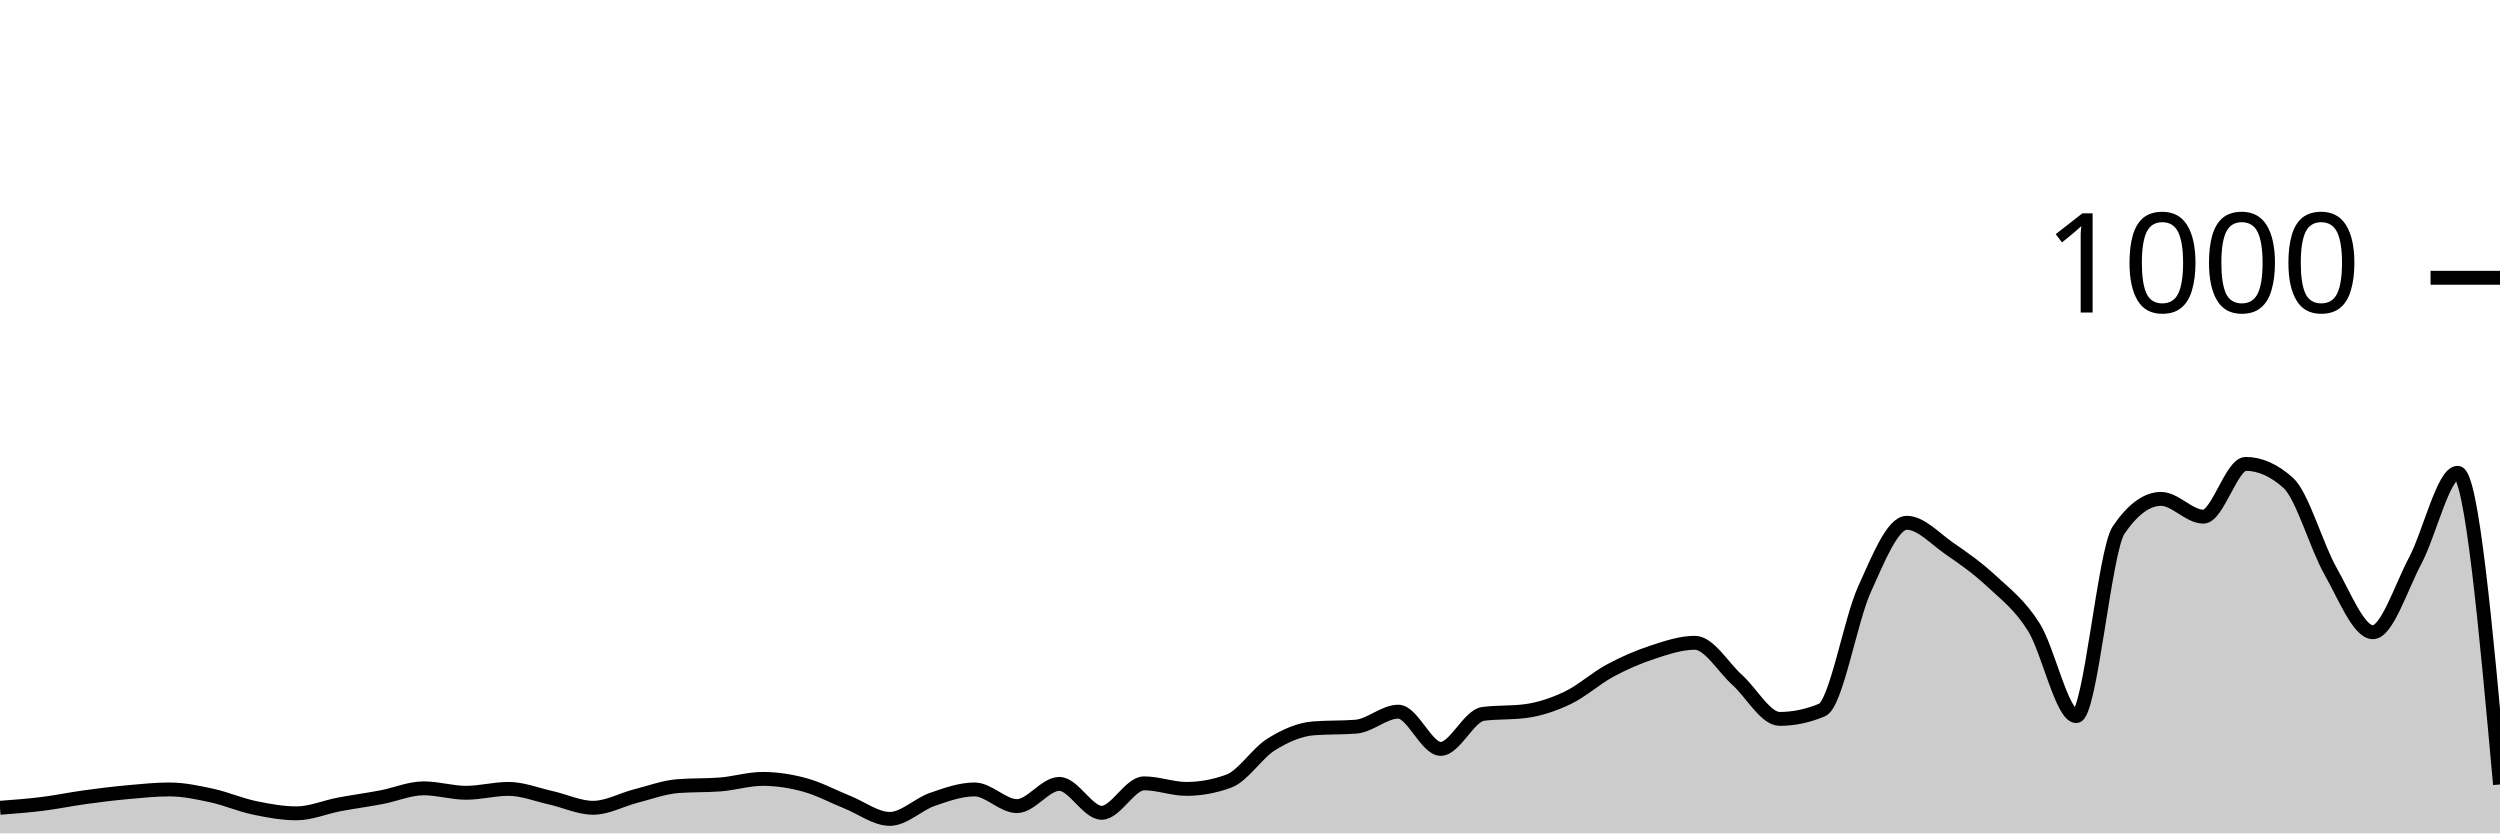
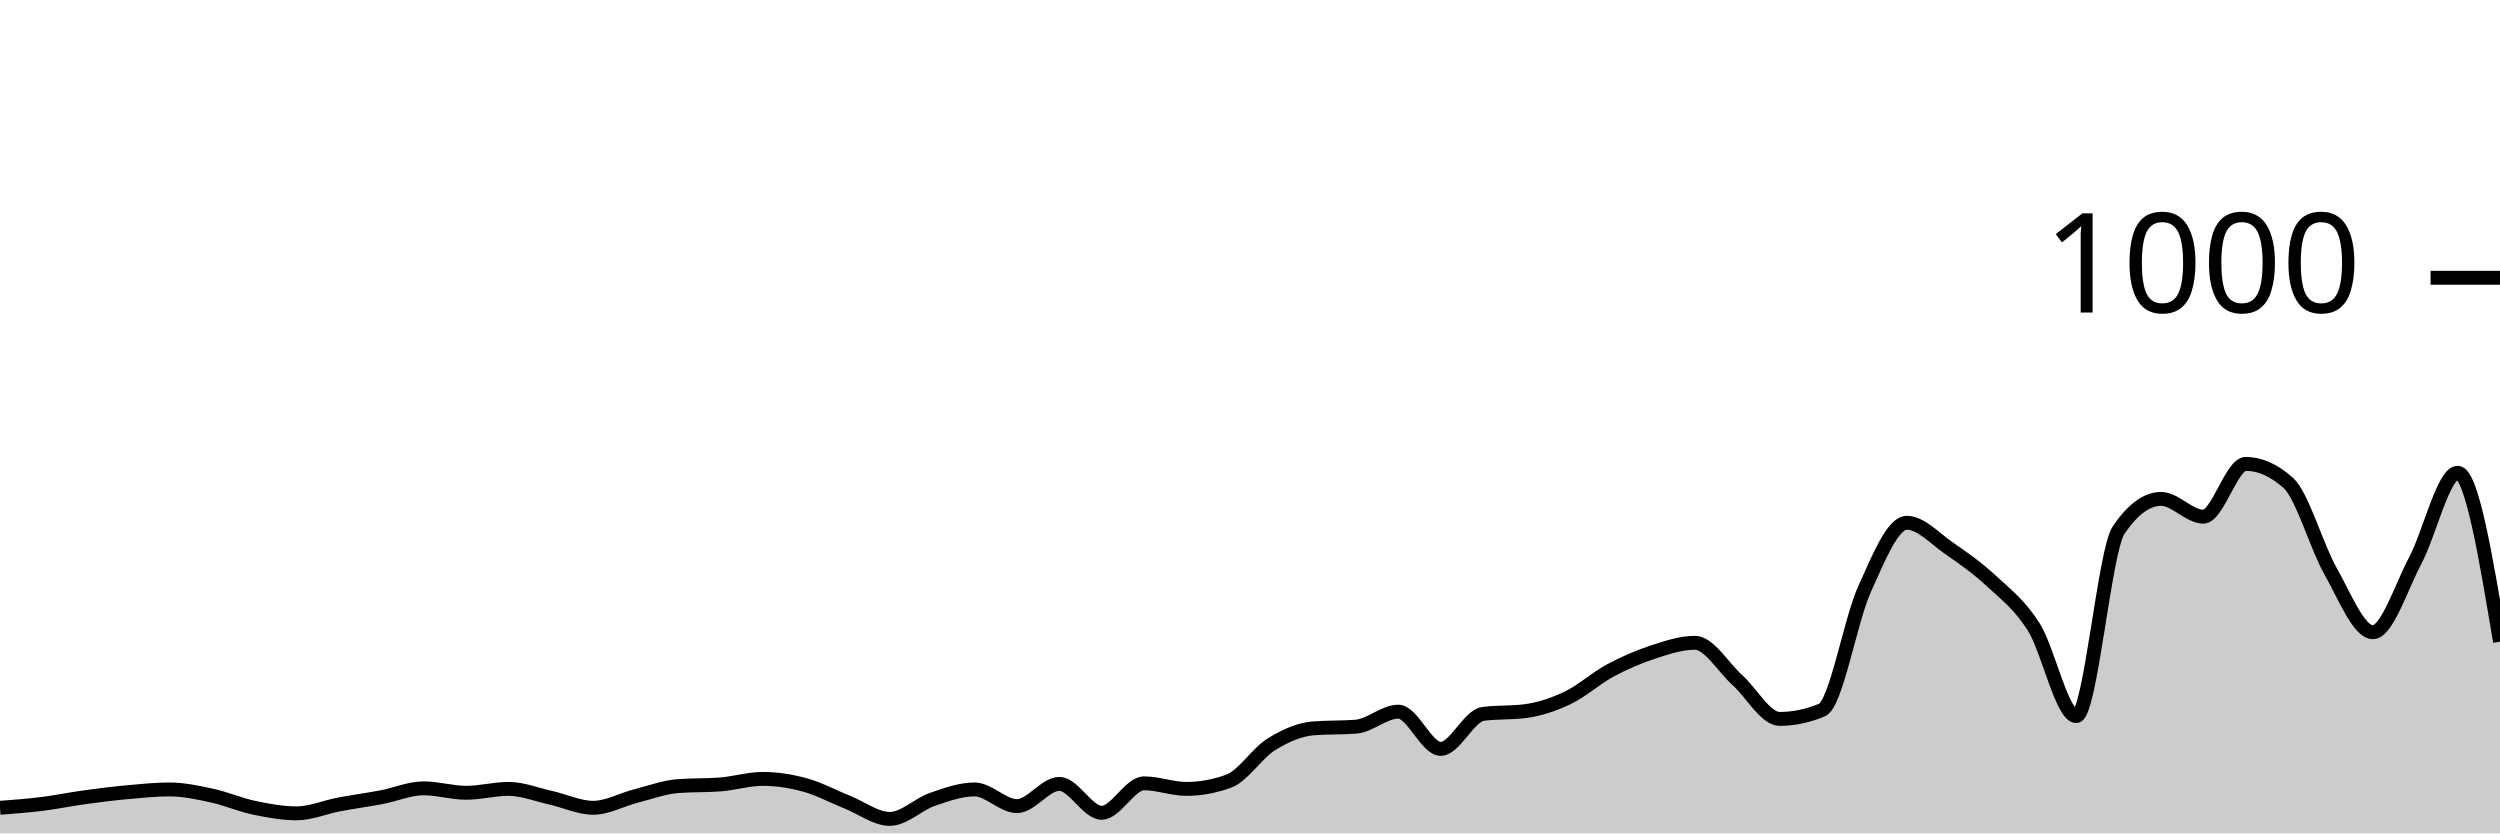
<svg xmlns="http://www.w3.org/2000/svg" viewBox="0 0 180 60">
  <g transform="translate(0,20)">
-     <path class="area" fill="rgba(0, 0, 0, 0.2)" d="M0,38.16C1.017,38.083,2.034,38.007,3.051,37.88C4.068,37.753,5.085,37.54,6.102,37.4C7.119,37.26,8.136,37.133,9.153,37.04C10.169,36.947,11.186,36.84,12.203,36.84C13.22,36.84,14.237,37.06,15.254,37.28C16.271,37.5,17.288,37.947,18.305,38.16C19.322,38.373,20.339,38.56,21.356,38.56C22.373,38.56,23.39,38.113,24.407,37.92C25.424,37.727,26.441,37.593,27.458,37.4C28.475,37.207,29.492,36.76,30.508,36.76C31.525,36.76,32.542,37.08,33.559,37.08C34.576,37.08,35.593,36.8,36.61,36.8C37.627,36.8,38.644,37.213,39.661,37.44C40.678,37.667,41.695,38.16,42.712,38.16C43.729,38.16,44.746,37.58,45.763,37.32C46.78,37.06,47.797,36.68,48.814,36.6C49.831,36.52,50.847,36.56,51.864,36.48C52.881,36.4,53.898,36.08,54.915,36.08C55.932,36.08,56.949,36.24,57.966,36.52C58.983,36.8,60,37.353,61.017,37.76C62.034,38.167,63.051,38.96,64.068,38.96C65.085,38.96,66.102,37.913,67.119,37.56C68.136,37.207,69.153,36.84,70.169,36.84C71.186,36.84,72.203,38.04,73.22,38.04C74.237,38.04,75.254,36.44,76.271,36.44C77.288,36.44,78.305,38.52,79.322,38.52C80.339,38.52,81.356,36.4,82.373,36.4C83.39,36.4,84.407,36.8,85.424,36.8C86.441,36.8,87.458,36.613,88.475,36.24C89.492,35.867,90.508,34.233,91.525,33.6C92.542,32.967,93.559,32.52,94.576,32.44C95.593,32.36,96.61,32.4,97.627,32.32C98.644,32.24,99.661,31.24,100.678,31.24C101.695,31.24,102.712,33.92,103.729,33.92C104.746,33.92,105.763,31.533,106.78,31.4C107.797,31.267,108.814,31.333,109.831,31.2C110.847,31.067,111.864,30.727,112.881,30.24C113.898,29.753,114.915,28.827,115.932,28.28C116.949,27.733,117.966,27.293,118.983,26.96C120,26.627,121.017,26.28,122.034,26.28C123.051,26.28,124.068,28.047,125.085,28.96C126.102,29.873,127.119,31.76,128.136,31.76C129.153,31.76,130.169,31.547,131.186,31.12C132.203,30.693,133.22,24.687,134.237,22.44C135.254,20.193,136.271,17.64,137.288,17.64C138.305,17.64,139.322,18.78,140.339,19.48C141.356,20.18,142.373,20.893,143.39,21.84C144.407,22.787,145.424,23.54,146.441,25.16C147.458,26.78,148.475,31.56,149.492,31.56C150.508,31.56,151.525,19.653,152.542,18.16C153.559,16.667,154.576,15.92,155.593,15.92C156.61,15.92,157.627,17.2,158.644,17.2C159.661,17.2,160.678,13.4,161.695,13.4C162.712,13.4,163.729,13.853,164.746,14.76C165.763,15.667,166.78,19.327,167.797,21.12C168.814,22.913,169.831,25.52,170.847,25.52C171.864,25.52,172.881,22.273,173.898,20.36C174.915,18.447,175.932,14.04,176.949,14.04C177.966,14.04,178.983,25.26,180,36.48L180,40C178.983,40,177.966,40,176.949,40C175.932,40,174.915,40,173.898,40C172.881,40,171.864,40,170.847,40C169.831,40,168.814,40,167.797,40C166.78,40,165.763,40,164.746,40C163.729,40,162.712,40,161.695,40C160.678,40,159.661,40,158.644,40C157.627,40,156.61,40,155.593,40C154.576,40,153.559,40,152.542,40C151.525,40,150.508,40,149.492,40C148.475,40,147.458,40,146.441,40C145.424,40,144.407,40,143.39,40C142.373,40,141.356,40,140.339,40C139.322,40,138.305,40,137.288,40C136.271,40,135.254,40,134.237,40C133.22,40,132.203,40,131.186,40C130.169,40,129.153,40,128.136,40C127.119,40,126.102,40,125.085,40C124.068,40,123.051,40,122.034,40C121.017,40,120,40,118.983,40C117.966,40,116.949,40,115.932,40C114.915,40,113.898,40,112.881,40C111.864,40,110.847,40,109.831,40C108.814,40,107.797,40,106.78,40C105.763,40,104.746,40,103.729,40C102.712,40,101.695,40,100.678,40C99.661,40,98.644,40,97.627,40C96.61,40,95.593,40,94.576,40C93.559,40,92.542,40,91.525,40C90.508,40,89.492,40,88.475,40C87.458,40,86.441,40,85.424,40C84.407,40,83.39,40,82.373,40C81.356,40,80.339,40,79.322,40C78.305,40,77.288,40,76.271,40C75.254,40,74.237,40,73.22,40C72.203,40,71.186,40,70.169,40C69.153,40,68.136,40,67.119,40C66.102,40,65.085,40,64.068,40C63.051,40,62.034,40,61.017,40C60,40,58.983,40,57.966,40C56.949,40,55.932,40,54.915,40C53.898,40,52.881,40,51.864,40C50.847,40,49.831,40,48.814,40C47.797,40,46.78,40,45.763,40C44.746,40,43.729,40,42.712,40C41.695,40,40.678,40,39.661,40C38.644,40,37.627,40,36.61,40C35.593,40,34.576,40,33.559,40C32.542,40,31.525,40,30.508,40C29.492,40,28.475,40,27.458,40C26.441,40,25.424,40,24.407,40C23.39,40,22.373,40,21.356,40C20.339,40,19.322,40,18.305,40C17.288,40,16.271,40,15.254,40C14.237,40,13.22,40,12.203,40C11.186,40,10.169,40,9.153,40C8.136,40,7.119,40,6.102,40C5.085,40,4.068,40,3.051,40C2.034,40,1.017,40,0,40Z" />
-     <path class="line" stroke="black" fill="none" d="M0,38.16C1.017,38.083,2.034,38.007,3.051,37.88C4.068,37.753,5.085,37.54,6.102,37.4C7.119,37.26,8.136,37.133,9.153,37.04C10.169,36.947,11.186,36.84,12.203,36.84C13.22,36.84,14.237,37.06,15.254,37.28C16.271,37.5,17.288,37.947,18.305,38.16C19.322,38.373,20.339,38.56,21.356,38.56C22.373,38.56,23.39,38.113,24.407,37.92C25.424,37.727,26.441,37.593,27.458,37.4C28.475,37.207,29.492,36.76,30.508,36.76C31.525,36.76,32.542,37.08,33.559,37.08C34.576,37.08,35.593,36.8,36.61,36.8C37.627,36.8,38.644,37.213,39.661,37.44C40.678,37.667,41.695,38.16,42.712,38.16C43.729,38.16,44.746,37.58,45.763,37.32C46.78,37.06,47.797,36.68,48.814,36.6C49.831,36.52,50.847,36.56,51.864,36.48C52.881,36.4,53.898,36.08,54.915,36.08C55.932,36.08,56.949,36.24,57.966,36.52C58.983,36.8,60,37.353,61.017,37.76C62.034,38.167,63.051,38.96,64.068,38.96C65.085,38.96,66.102,37.913,67.119,37.56C68.136,37.207,69.153,36.84,70.169,36.84C71.186,36.84,72.203,38.04,73.22,38.04C74.237,38.04,75.254,36.44,76.271,36.44C77.288,36.44,78.305,38.52,79.322,38.52C80.339,38.52,81.356,36.4,82.373,36.4C83.39,36.4,84.407,36.8,85.424,36.8C86.441,36.8,87.458,36.613,88.475,36.24C89.492,35.867,90.508,34.233,91.525,33.6C92.542,32.967,93.559,32.52,94.576,32.44C95.593,32.36,96.61,32.4,97.627,32.32C98.644,32.24,99.661,31.24,100.678,31.24C101.695,31.24,102.712,33.92,103.729,33.92C104.746,33.92,105.763,31.533,106.78,31.4C107.797,31.267,108.814,31.333,109.831,31.2C110.847,31.067,111.864,30.727,112.881,30.24C113.898,29.753,114.915,28.827,115.932,28.28C116.949,27.733,117.966,27.293,118.983,26.96C120,26.627,121.017,26.28,122.034,26.28C123.051,26.28,124.068,28.047,125.085,28.96C126.102,29.873,127.119,31.76,128.136,31.76C129.153,31.76,130.169,31.547,131.186,31.12C132.203,30.693,133.22,24.687,134.237,22.44C135.254,20.193,136.271,17.64,137.288,17.64C138.305,17.64,139.322,18.78,140.339,19.48C141.356,20.18,142.373,20.893,143.39,21.84C144.407,22.787,145.424,23.54,146.441,25.16C147.458,26.78,148.475,31.56,149.492,31.56C150.508,31.56,151.525,19.653,152.542,18.16C153.559,16.667,154.576,15.92,155.593,15.92C156.61,15.92,157.627,17.2,158.644,17.2C159.661,17.2,160.678,13.4,161.695,13.4C162.712,13.4,163.729,13.853,164.746,14.76C165.763,15.667,166.78,19.327,167.797,21.12C168.814,22.913,169.831,25.52,170.847,25.52C171.864,25.52,172.881,22.273,173.898,20.36C174.915,18.447,175.932,14.04,176.949,14.04C177.966,14.04,178.983,25.26,180,36.48" />
+     <path class="area" fill="rgba(0, 0, 0, 0.2)" d="M0,38.16C1.017,38.083,2.034,38.007,3.051,37.88C4.068,37.753,5.085,37.54,6.102,37.4C7.119,37.26,8.136,37.133,9.153,37.04C10.169,36.947,11.186,36.84,12.203,36.84C13.22,36.84,14.237,37.06,15.254,37.28C16.271,37.5,17.288,37.947,18.305,38.16C19.322,38.373,20.339,38.56,21.356,38.56C22.373,38.56,23.39,38.113,24.407,37.92C25.424,37.727,26.441,37.593,27.458,37.4C28.475,37.207,29.492,36.76,30.508,36.76C31.525,36.76,32.542,37.08,33.559,37.08C34.576,37.08,35.593,36.8,36.61,36.8C37.627,36.8,38.644,37.213,39.661,37.44C40.678,37.667,41.695,38.16,42.712,38.16C43.729,38.16,44.746,37.58,45.763,37.32C46.78,37.06,47.797,36.68,48.814,36.6C49.831,36.52,50.847,36.56,51.864,36.48C52.881,36.4,53.898,36.08,54.915,36.08C55.932,36.08,56.949,36.24,57.966,36.52C58.983,36.8,60,37.353,61.017,37.76C62.034,38.167,63.051,38.96,64.068,38.96C65.085,38.96,66.102,37.913,67.119,37.56C68.136,37.207,69.153,36.84,70.169,36.84C71.186,36.84,72.203,38.04,73.22,38.04C74.237,38.04,75.254,36.44,76.271,36.44C77.288,36.44,78.305,38.52,79.322,38.52C80.339,38.52,81.356,36.4,82.373,36.4C83.39,36.4,84.407,36.8,85.424,36.8C86.441,36.8,87.458,36.613,88.475,36.24C89.492,35.867,90.508,34.233,91.525,33.6C92.542,32.967,93.559,32.52,94.576,32.44C95.593,32.36,96.61,32.4,97.627,32.32C98.644,32.24,99.661,31.24,100.678,31.24C101.695,31.24,102.712,33.92,103.729,33.92C104.746,33.92,105.763,31.533,106.78,31.4C107.797,31.267,108.814,31.333,109.831,31.2C110.847,31.067,111.864,30.727,112.881,30.24C113.898,29.753,114.915,28.827,115.932,28.28C116.949,27.733,117.966,27.293,118.983,26.96C120,26.627,121.017,26.28,122.034,26.28C123.051,26.28,124.068,28.047,125.085,28.96C126.102,29.873,127.119,31.76,128.136,31.76C129.153,31.76,130.169,31.547,131.186,31.12C132.203,30.693,133.22,24.687,134.237,22.44C135.254,20.193,136.271,17.64,137.288,17.64C138.305,17.64,139.322,18.78,140.339,19.48C141.356,20.18,142.373,20.893,143.39,21.84C144.407,22.787,145.424,23.54,146.441,25.16C147.458,26.78,148.475,31.56,149.492,31.56C150.508,31.56,151.525,19.653,152.542,18.16C153.559,16.667,154.576,15.92,155.593,15.92C156.61,15.92,157.627,17.2,158.644,17.2C159.661,17.2,160.678,13.4,161.695,13.4C162.712,13.4,163.729,13.853,164.746,14.76C165.763,15.667,166.78,19.327,167.797,21.12C168.814,22.913,169.831,25.52,170.847,25.52C171.864,25.52,172.881,22.273,173.898,20.36C174.915,18.447,175.932,14.04,176.949,14.04C177.966,14.04,178.983,20.12,180,26.2L180,40C178.983,40,177.966,40,176.949,40C175.932,40,174.915,40,173.898,40C172.881,40,171.864,40,170.847,40C169.831,40,168.814,40,167.797,40C166.78,40,165.763,40,164.746,40C163.729,40,162.712,40,161.695,40C160.678,40,159.661,40,158.644,40C157.627,40,156.61,40,155.593,40C154.576,40,153.559,40,152.542,40C151.525,40,150.508,40,149.492,40C148.475,40,147.458,40,146.441,40C145.424,40,144.407,40,143.39,40C142.373,40,141.356,40,140.339,40C139.322,40,138.305,40,137.288,40C136.271,40,135.254,40,134.237,40C133.22,40,132.203,40,131.186,40C130.169,40,129.153,40,128.136,40C127.119,40,126.102,40,125.085,40C124.068,40,123.051,40,122.034,40C121.017,40,120,40,118.983,40C117.966,40,116.949,40,115.932,40C114.915,40,113.898,40,112.881,40C111.864,40,110.847,40,109.831,40C108.814,40,107.797,40,106.78,40C105.763,40,104.746,40,103.729,40C102.712,40,101.695,40,100.678,40C99.661,40,98.644,40,97.627,40C96.61,40,95.593,40,94.576,40C93.559,40,92.542,40,91.525,40C90.508,40,89.492,40,88.475,40C87.458,40,86.441,40,85.424,40C84.407,40,83.39,40,82.373,40C81.356,40,80.339,40,79.322,40C78.305,40,77.288,40,76.271,40C75.254,40,74.237,40,73.22,40C72.203,40,71.186,40,70.169,40C69.153,40,68.136,40,67.119,40C66.102,40,65.085,40,64.068,40C63.051,40,62.034,40,61.017,40C60,40,58.983,40,57.966,40C56.949,40,55.932,40,54.915,40C53.898,40,52.881,40,51.864,40C50.847,40,49.831,40,48.814,40C47.797,40,46.78,40,45.763,40C44.746,40,43.729,40,42.712,40C41.695,40,40.678,40,39.661,40C38.644,40,37.627,40,36.61,40C35.593,40,34.576,40,33.559,40C32.542,40,31.525,40,30.508,40C29.492,40,28.475,40,27.458,40C26.441,40,25.424,40,24.407,40C23.39,40,22.373,40,21.356,40C20.339,40,19.322,40,18.305,40C17.288,40,16.271,40,15.254,40C14.237,40,13.22,40,12.203,40C11.186,40,10.169,40,9.153,40C8.136,40,7.119,40,6.102,40C5.085,40,4.068,40,3.051,40C2.034,40,1.017,40,0,40Z" />
+     <path class="line" stroke="black" fill="none" d="M0,38.16C1.017,38.083,2.034,38.007,3.051,37.88C4.068,37.753,5.085,37.54,6.102,37.4C7.119,37.26,8.136,37.133,9.153,37.04C10.169,36.947,11.186,36.84,12.203,36.84C13.22,36.84,14.237,37.06,15.254,37.28C16.271,37.5,17.288,37.947,18.305,38.16C19.322,38.373,20.339,38.56,21.356,38.56C22.373,38.56,23.39,38.113,24.407,37.92C25.424,37.727,26.441,37.593,27.458,37.4C28.475,37.207,29.492,36.76,30.508,36.76C31.525,36.76,32.542,37.08,33.559,37.08C34.576,37.08,35.593,36.8,36.61,36.8C37.627,36.8,38.644,37.213,39.661,37.44C40.678,37.667,41.695,38.16,42.712,38.16C43.729,38.16,44.746,37.58,45.763,37.32C46.78,37.06,47.797,36.68,48.814,36.6C49.831,36.52,50.847,36.56,51.864,36.48C52.881,36.4,53.898,36.08,54.915,36.08C55.932,36.08,56.949,36.24,57.966,36.52C58.983,36.8,60,37.353,61.017,37.76C62.034,38.167,63.051,38.96,64.068,38.96C65.085,38.96,66.102,37.913,67.119,37.56C68.136,37.207,69.153,36.84,70.169,36.84C71.186,36.84,72.203,38.04,73.22,38.04C74.237,38.04,75.254,36.44,76.271,36.44C77.288,36.44,78.305,38.52,79.322,38.52C80.339,38.52,81.356,36.4,82.373,36.4C83.39,36.4,84.407,36.8,85.424,36.8C86.441,36.8,87.458,36.613,88.475,36.24C89.492,35.867,90.508,34.233,91.525,33.6C92.542,32.967,93.559,32.52,94.576,32.44C95.593,32.36,96.61,32.4,97.627,32.32C98.644,32.24,99.661,31.24,100.678,31.24C101.695,31.24,102.712,33.92,103.729,33.92C104.746,33.92,105.763,31.533,106.78,31.4C107.797,31.267,108.814,31.333,109.831,31.2C110.847,31.067,111.864,30.727,112.881,30.24C113.898,29.753,114.915,28.827,115.932,28.28C116.949,27.733,117.966,27.293,118.983,26.96C120,26.627,121.017,26.28,122.034,26.28C123.051,26.28,124.068,28.047,125.085,28.96C126.102,29.873,127.119,31.76,128.136,31.76C129.153,31.76,130.169,31.547,131.186,31.12C132.203,30.693,133.22,24.687,134.237,22.44C135.254,20.193,136.271,17.64,137.288,17.64C138.305,17.64,139.322,18.78,140.339,19.48C141.356,20.18,142.373,20.893,143.39,21.84C144.407,22.787,145.424,23.54,146.441,25.16C147.458,26.78,148.475,31.56,149.492,31.56C150.508,31.56,151.525,19.653,152.542,18.16C153.559,16.667,154.576,15.92,155.593,15.92C156.61,15.92,157.627,17.2,158.644,17.2C159.661,17.2,160.678,13.4,161.695,13.4C162.712,13.4,163.729,13.853,164.746,14.76C165.763,15.667,166.78,19.327,167.797,21.12C168.814,22.913,169.831,25.52,170.847,25.52C171.864,25.52,172.881,22.273,173.898,20.36C174.915,18.447,175.932,14.04,176.949,14.04C177.966,14.04,178.983,20.12,180,26.2" />
    <path class="axis-ceiling" stroke-width="1" stroke="black" fill="none" d="M175,0L180,0" />
    <text class="axis-ceiling-label" font-family="sans-serif" text-anchor="end" font-size="10px" x="170" y="2.5">1000</text>
  </g>
</svg>
